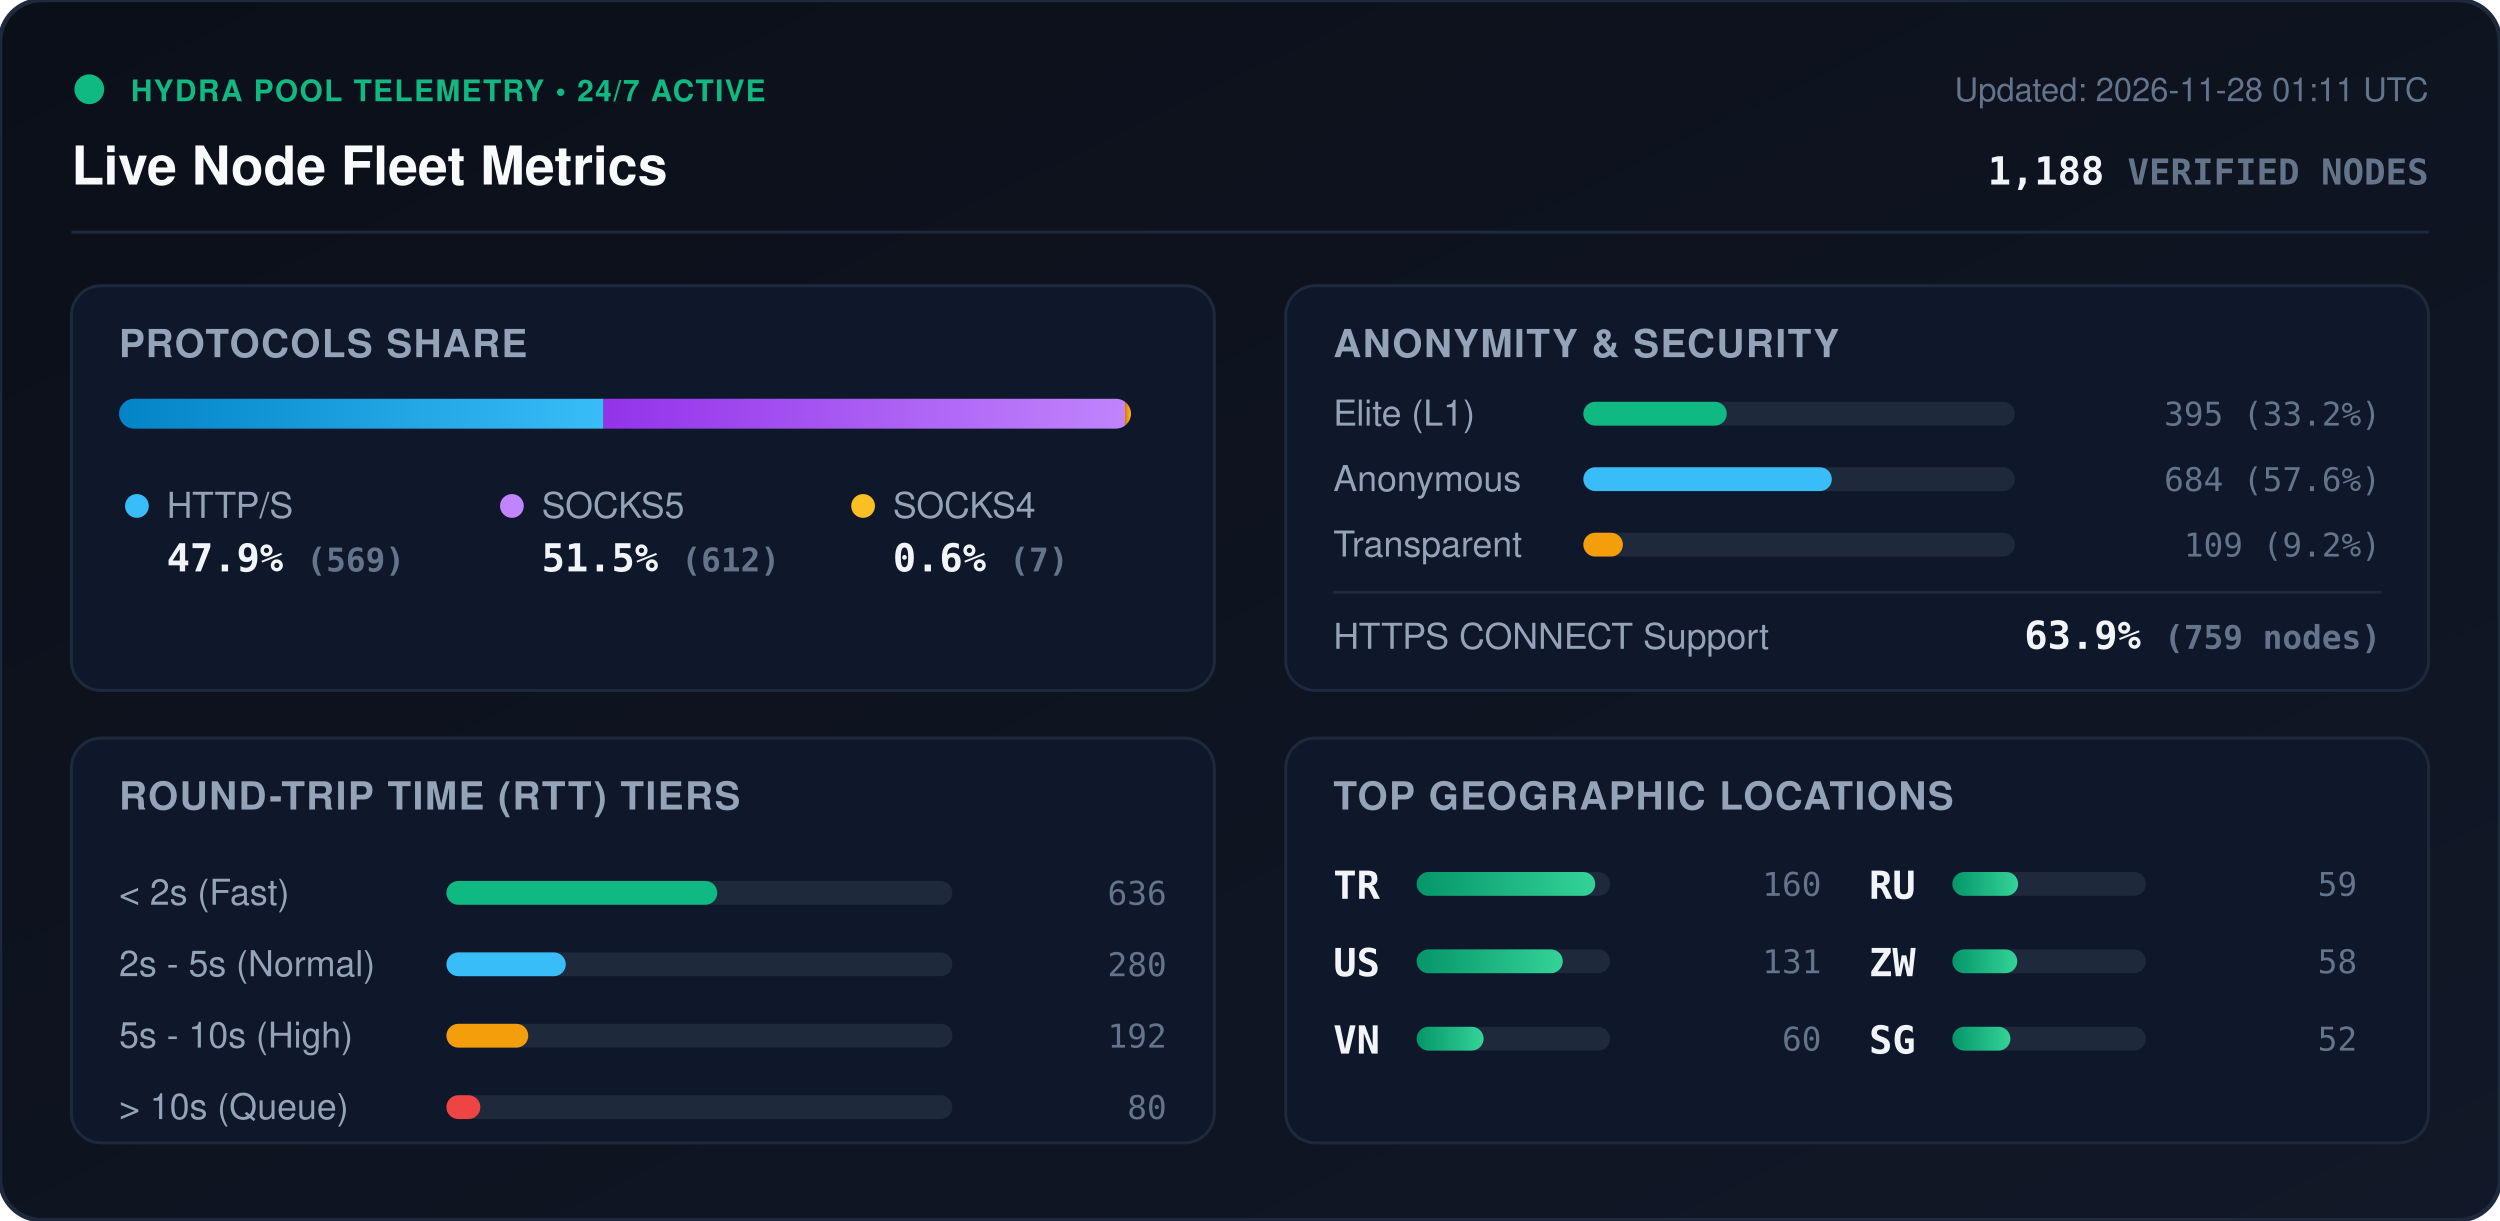
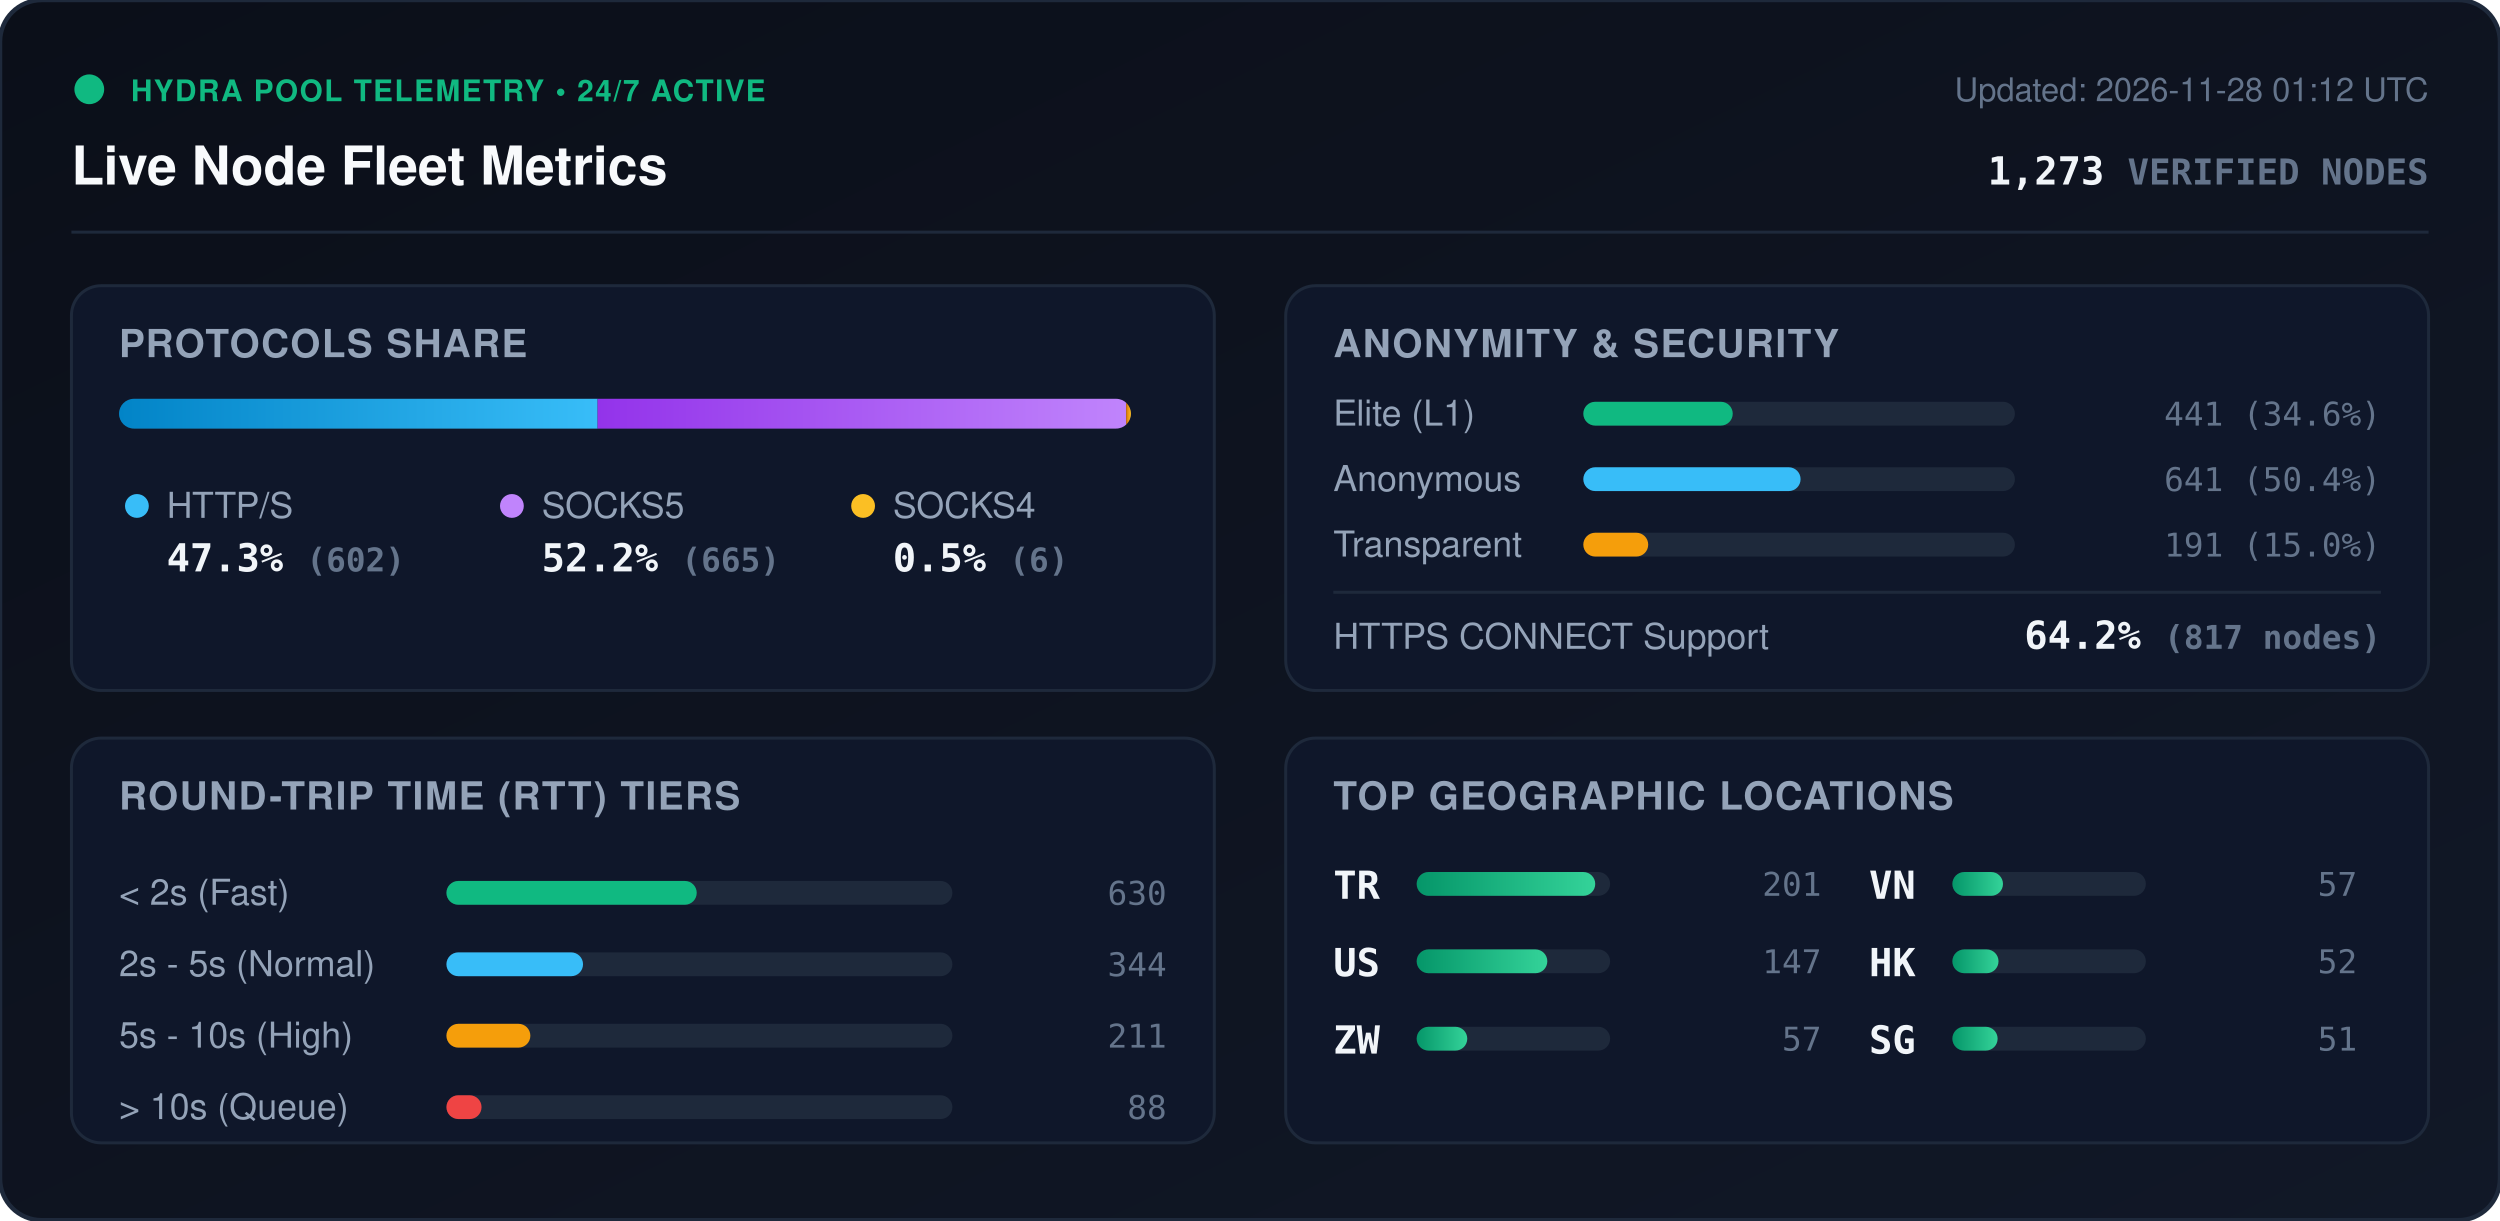
<svg xmlns="http://www.w3.org/2000/svg" viewBox="0 0 840 410" width="840" height="410" style="max-width: 100%; height: auto;">
  <defs>
    <linearGradient id="bg" x1="0%" y1="0%" x2="100%" y2="100%">
      <stop offset="0%" stop-color="#0b0f19" />
      <stop offset="100%" stop-color="#111827" />
    </linearGradient>
    <linearGradient id="bar-http" x1="0%" y1="0%" x2="100%" y2="0%">
      <stop offset="0%" stop-color="#0284c7" />
      <stop offset="100%" stop-color="#38bdf8" />
    </linearGradient>
    <linearGradient id="bar-socks5" x1="0%" y1="0%" x2="100%" y2="0%">
      <stop offset="0%" stop-color="#9333ea" />
      <stop offset="100%" stop-color="#c084fc" />
    </linearGradient>
    <linearGradient id="bar-socks4" x1="0%" y1="0%" x2="100%" y2="0%">
      <stop offset="0%" stop-color="#d97706" />
      <stop offset="100%" stop-color="#fbbf24" />
    </linearGradient>
    <linearGradient id="bar-green" x1="0%" y1="0%" x2="100%" y2="0%">
      <stop offset="0%" stop-color="#059669" />
      <stop offset="100%" stop-color="#34d399" />
    </linearGradient>
    <clipPath id="prog-track-clip">
      <rect width="340.0" height="10" rx="5" />
    </clipPath>
    <style>
      .title { font: 700 18px -apple-system, BlinkMacSystemFont, 'Segoe UI', Helvetica, Arial, sans-serif; fill: #f8fafc; }
      .sub { font: 500 11px -apple-system, BlinkMacSystemFont, 'Segoe UI', Helvetica, Arial, sans-serif; fill: #64748b; }
      .section-hdr { font: 600 13px -apple-system, BlinkMacSystemFont, 'Segoe UI', Helvetica, Arial, sans-serif; fill: #94a3b8; letter-spacing: 0.5px; }
      .metric-val { font: 700 13px -apple-system, BlinkMacSystemFont, 'Segoe UI', Helvetica, Arial, sans-serif; fill: #f1f5f9; }
      .metric-lbl { font: 500 12px -apple-system, BlinkMacSystemFont, 'Segoe UI', Helvetica, Arial, sans-serif; fill: #94a3b8; }
      .badge-txt { font: 700 10px -apple-system, BlinkMacSystemFont, 'Segoe UI', Helvetica, Arial, sans-serif; fill: #10b981; letter-spacing: 0.5px; }
      .mono { font-family: ui-monospace, SFMono-Regular, Menlo, Monaco, Consolas, monospace; }
      .pulse { animation: beacon 2s infinite ease-in-out; }
      @keyframes beacon { 0%, 100% { opacity: 1; } 50% { opacity: 0.35; } }
    </style>
  </defs>
  <rect width="840" height="410" rx="14" fill="url(#bg)" stroke="#1e293b" stroke-width="1.5" />
  <g transform="translate(24, 24)">
    <circle cx="6" cy="6" r="5" fill="#10b981" class="pulse" />
    <text x="20" y="10" class="badge-txt">HYDRA POOL TELEMETRY • 24/7 ACTIVE</text>
    <text x="0" y="38" class="title">Live Node Fleet Metrics</text>
-     <text x="792" y="10" text-anchor="end" class="sub">Updated: 2026-11-28 01:11 UTC</text>
-     <text x="792" y="38" text-anchor="end" class="metric-val mono" fill="#38bdf8">1,188 <tspan font-size="12" fill="#64748b">VERIFIED NODES</tspan>
+     <text x="792" y="10" text-anchor="end" class="sub">Updated: 2026-11-28 01:12 UTC</text>
+     <text x="792" y="38" text-anchor="end" class="metric-val mono" fill="#38bdf8">1,273 <tspan font-size="12" fill="#64748b">VERIFIED NODES</tspan>
    </text>
  </g>
  <line x1="24" y1="78" x2="816" y2="78" stroke="#1e293b" stroke-width="1" />
  <g transform="translate(24, 96)">
    <rect width="384" height="136" rx="10" fill="#0f172a" stroke="#1e293b" />
    <text x="16" y="24" class="section-hdr">PROTOCOLS SHARE</text>
    <g transform="translate(16, 38)">
      <rect width="340.0" height="10" rx="5" fill="#1e293b" />
      <g clip-path="url(#prog-track-clip)">
-         <rect x="0" width="162.8" height="10" fill="url(#bar-http)" />
-         <rect x="162.8" width="175.2" height="10" fill="url(#bar-socks5)" />
-         <rect x="338.0" width="2.0" height="10" fill="url(#bar-socks4)" />
+         <rect x="0" width="160.8" height="10" fill="url(#bar-http)" />
+         <rect x="160.8" width="177.6" height="10" fill="url(#bar-socks5)" />
+         <rect x="338.4" width="1.6" height="10" fill="url(#bar-socks4)" />
      </g>
    </g>
    <g transform="translate(16, 68)">
      <circle cx="6" cy="6" r="4" fill="#38bdf8" />
      <text x="16" y="10" class="metric-lbl">HTTP/S</text>
-       <text x="16" y="28" class="metric-val mono">47.9% <tspan font-size="11" fill="#64748b">(569)</tspan>
+       <text x="16" y="28" class="metric-val mono">47.3% <tspan font-size="11" fill="#64748b">(602)</tspan>
      </text>
      <circle cx="132" cy="6" r="4" fill="#c084fc" />
      <text x="142" y="10" class="metric-lbl">SOCKS5</text>
-       <text x="142" y="28" class="metric-val mono">51.5% <tspan font-size="11" fill="#64748b">(612)</tspan>
+       <text x="142" y="28" class="metric-val mono">52.2% <tspan font-size="11" fill="#64748b">(665)</tspan>
      </text>
      <circle cx="250" cy="6" r="4" fill="#fbbf24" />
      <text x="260" y="10" class="metric-lbl">SOCKS4</text>
-       <text x="260" y="28" class="metric-val mono">0.6% <tspan font-size="11" fill="#64748b">(7)</tspan>
+       <text x="260" y="28" class="metric-val mono">0.5% <tspan font-size="11" fill="#64748b">(6)</tspan>
      </text>
    </g>
  </g>
  <g transform="translate(432, 96)">
    <rect width="384" height="136" rx="10" fill="#0f172a" stroke="#1e293b" />
    <text x="16" y="24" class="section-hdr">ANONYMITY &amp; SECURITY</text>
    <text x="16" y="47" class="metric-lbl">Elite (L1)</text>
    <rect x="100" y="39" width="145.0" height="8" rx="4" fill="#1e293b" />
-     <rect x="100" y="39" width="48.2" height="8" rx="4" fill="#10b981" />
-     <text x="368" y="47" text-anchor="end" class="mono sub" fill="#e2e8f0">395 (33.2%)</text>
+     <rect x="100" y="39" width="50.2" height="8" rx="4" fill="#10b981" />
+     <text x="368" y="47" text-anchor="end" class="mono sub" fill="#e2e8f0">441 (34.6%)</text>
    <text x="16" y="69" class="metric-lbl">Anonymous</text>
    <rect x="100" y="61" width="145.0" height="8" rx="4" fill="#1e293b" />
-     <rect x="100" y="61" width="83.5" height="8" rx="4" fill="#38bdf8" />
-     <text x="368" y="69" text-anchor="end" class="mono sub" fill="#e2e8f0">684 (57.6%)</text>
+     <rect x="100" y="61" width="73.0" height="8" rx="4" fill="#38bdf8" />
+     <text x="368" y="69" text-anchor="end" class="mono sub" fill="#e2e8f0">641 (50.4%)</text>
    <text x="16" y="91" class="metric-lbl">Transparent</text>
    <rect x="100" y="83" width="145.0" height="8" rx="4" fill="#1e293b" />
-     <rect x="100" y="83" width="13.3" height="8" rx="4" fill="#f59e0b" />
-     <text x="368" y="91" text-anchor="end" class="mono sub" fill="#e2e8f0">109 (9.2%)</text>
+     <rect x="100" y="83" width="21.8" height="8" rx="4" fill="#f59e0b" />
+     <text x="368" y="91" text-anchor="end" class="mono sub" fill="#e2e8f0">191 (15.0%)</text>
    <line x1="16" y1="103" x2="368" y2="103" stroke="#1e293b" stroke-width="1" />
    <text x="16" y="122" class="metric-lbl">HTTPS CONNECT Support</text>
-     <text x="368" y="122" text-anchor="end" class="metric-val mono" fill="#34d399">63.9% <tspan font-size="11" fill="#64748b">(759 nodes)</tspan>
+     <text x="368" y="122" text-anchor="end" class="metric-val mono" fill="#34d399">64.2% <tspan font-size="11" fill="#64748b">(817 nodes)</tspan>
    </text>
  </g>
  <g transform="translate(24, 248)">
    <rect width="384" height="136" rx="10" fill="#0f172a" stroke="#1e293b" />
    <text x="16" y="24" class="section-hdr">ROUND-TRIP TIME (RTT) TIERS</text>
    <g transform="translate(16, 42)">
      <text x="0" y="14" class="metric-lbl">&lt; 2s (Fast)</text>
      <rect x="110" y="6" width="170" height="8" rx="4" fill="#1e293b" />
-       <rect x="110" y="6" width="91.0" height="8" rx="4" fill="#10b981" />
-       <text x="352" y="14" text-anchor="end" class="mono sub">636</text>
+       <rect x="110" y="6" width="84.1" height="8" rx="4" fill="#10b981" />
+       <text x="352" y="14" text-anchor="end" class="mono sub">630</text>
      <text x="0" y="38" class="metric-lbl">2s - 5s (Normal)</text>
      <rect x="110" y="30" width="170" height="8" rx="4" fill="#1e293b" />
-       <rect x="110" y="30" width="40.1" height="8" rx="4" fill="#38bdf8" />
-       <text x="352" y="38" text-anchor="end" class="mono sub">280</text>
+       <rect x="110" y="30" width="45.9" height="8" rx="4" fill="#38bdf8" />
+       <text x="352" y="38" text-anchor="end" class="mono sub">344</text>
      <text x="0" y="62" class="metric-lbl">5s - 10s (High)</text>
      <rect x="110" y="54" width="170" height="8" rx="4" fill="#1e293b" />
-       <rect x="110" y="54" width="27.5" height="8" rx="4" fill="#f59e0b" />
-       <text x="352" y="62" text-anchor="end" class="mono sub">192</text>
+       <rect x="110" y="54" width="28.2" height="8" rx="4" fill="#f59e0b" />
+       <text x="352" y="62" text-anchor="end" class="mono sub">211</text>
      <text x="0" y="86" class="metric-lbl">&gt; 10s (Queue)</text>
      <rect x="110" y="78" width="170" height="8" rx="4" fill="#1e293b" />
-       <rect x="110" y="78" width="11.4" height="8" rx="4" fill="#ef4444" />
-       <text x="352" y="86" text-anchor="end" class="mono sub">80</text>
+       <rect x="110" y="78" width="11.8" height="8" rx="4" fill="#ef4444" />
+       <text x="352" y="86" text-anchor="end" class="mono sub">88</text>
    </g>
  </g>
  <g transform="translate(432, 248)">
    <rect width="384" height="136" rx="10" fill="#0f172a" stroke="#1e293b" />
    <text x="16" y="24" class="section-hdr">TOP GEOGRAPHIC LOCATIONS</text>
    <g transform="translate(16, 42)">
      <g transform="translate(0, 0)">
        <text x="0" y="12" class="mono metric-val" font-size="12">TR</text>
        <rect x="28" y="3" width="65" height="8" rx="4" fill="#1e293b" />
        <rect x="28" y="3" width="60.0" height="8" rx="4" fill="url(#bar-green)" />
-         <text x="164" y="11" text-anchor="end" class="mono sub">160</text>
+         <text x="164" y="11" text-anchor="end" class="mono sub">201</text>
      </g>
      <g transform="translate(0, 26)">
        <text x="0" y="12" class="mono metric-val" font-size="12">US</text>
        <rect x="28" y="3" width="65" height="8" rx="4" fill="#1e293b" />
-         <rect x="28" y="3" width="49.1" height="8" rx="4" fill="url(#bar-green)" />
-         <text x="164" y="11" text-anchor="end" class="mono sub">131</text>
+         <rect x="28" y="3" width="43.9" height="8" rx="4" fill="url(#bar-green)" />
+         <text x="164" y="11" text-anchor="end" class="mono sub">147</text>
      </g>
      <g transform="translate(0, 52)">
+         <text x="0" y="12" class="mono metric-val" font-size="12">ZW</text>
+         <rect x="28" y="3" width="65" height="8" rx="4" fill="#1e293b" />
+         <rect x="28" y="3" width="17.0" height="8" rx="4" fill="url(#bar-green)" />
+         <text x="164" y="11" text-anchor="end" class="mono sub">57</text>
+       </g>
+       <g transform="translate(180, 0)">
        <text x="0" y="12" class="mono metric-val" font-size="12">VN</text>
        <rect x="28" y="3" width="65" height="8" rx="4" fill="#1e293b" />
-         <rect x="28" y="3" width="22.5" height="8" rx="4" fill="url(#bar-green)" />
-         <text x="164" y="11" text-anchor="end" class="mono sub">60</text>
-       </g>
-       <g transform="translate(180, 0)">
-         <text x="0" y="12" class="mono metric-val" font-size="12">RU</text>
-         <rect x="28" y="3" width="65" height="8" rx="4" fill="#1e293b" />
-         <rect x="28" y="3" width="22.1" height="8" rx="4" fill="url(#bar-green)" />
-         <text x="164" y="11" text-anchor="end" class="mono sub">59</text>
+         <rect x="28" y="3" width="17.0" height="8" rx="4" fill="url(#bar-green)" />
+         <text x="164" y="11" text-anchor="end" class="mono sub">57</text>
      </g>
      <g transform="translate(180, 26)">
-         <text x="0" y="12" class="mono metric-val" font-size="12">ZW</text>
+         <text x="0" y="12" class="mono metric-val" font-size="12">HK</text>
        <rect x="28" y="3" width="65" height="8" rx="4" fill="#1e293b" />
-         <rect x="28" y="3" width="21.8" height="8" rx="4" fill="url(#bar-green)" />
-         <text x="164" y="11" text-anchor="end" class="mono sub">58</text>
+         <rect x="28" y="3" width="15.5" height="8" rx="4" fill="url(#bar-green)" />
+         <text x="164" y="11" text-anchor="end" class="mono sub">52</text>
      </g>
      <g transform="translate(180, 52)">
        <text x="0" y="12" class="mono metric-val" font-size="12">SG</text>
        <rect x="28" y="3" width="65" height="8" rx="4" fill="#1e293b" />
-         <rect x="28" y="3" width="19.5" height="8" rx="4" fill="url(#bar-green)" />
-         <text x="164" y="11" text-anchor="end" class="mono sub">52</text>
+         <rect x="28" y="3" width="15.2" height="8" rx="4" fill="url(#bar-green)" />
+         <text x="164" y="11" text-anchor="end" class="mono sub">51</text>
      </g>
    </g>
  </g>
</svg>
